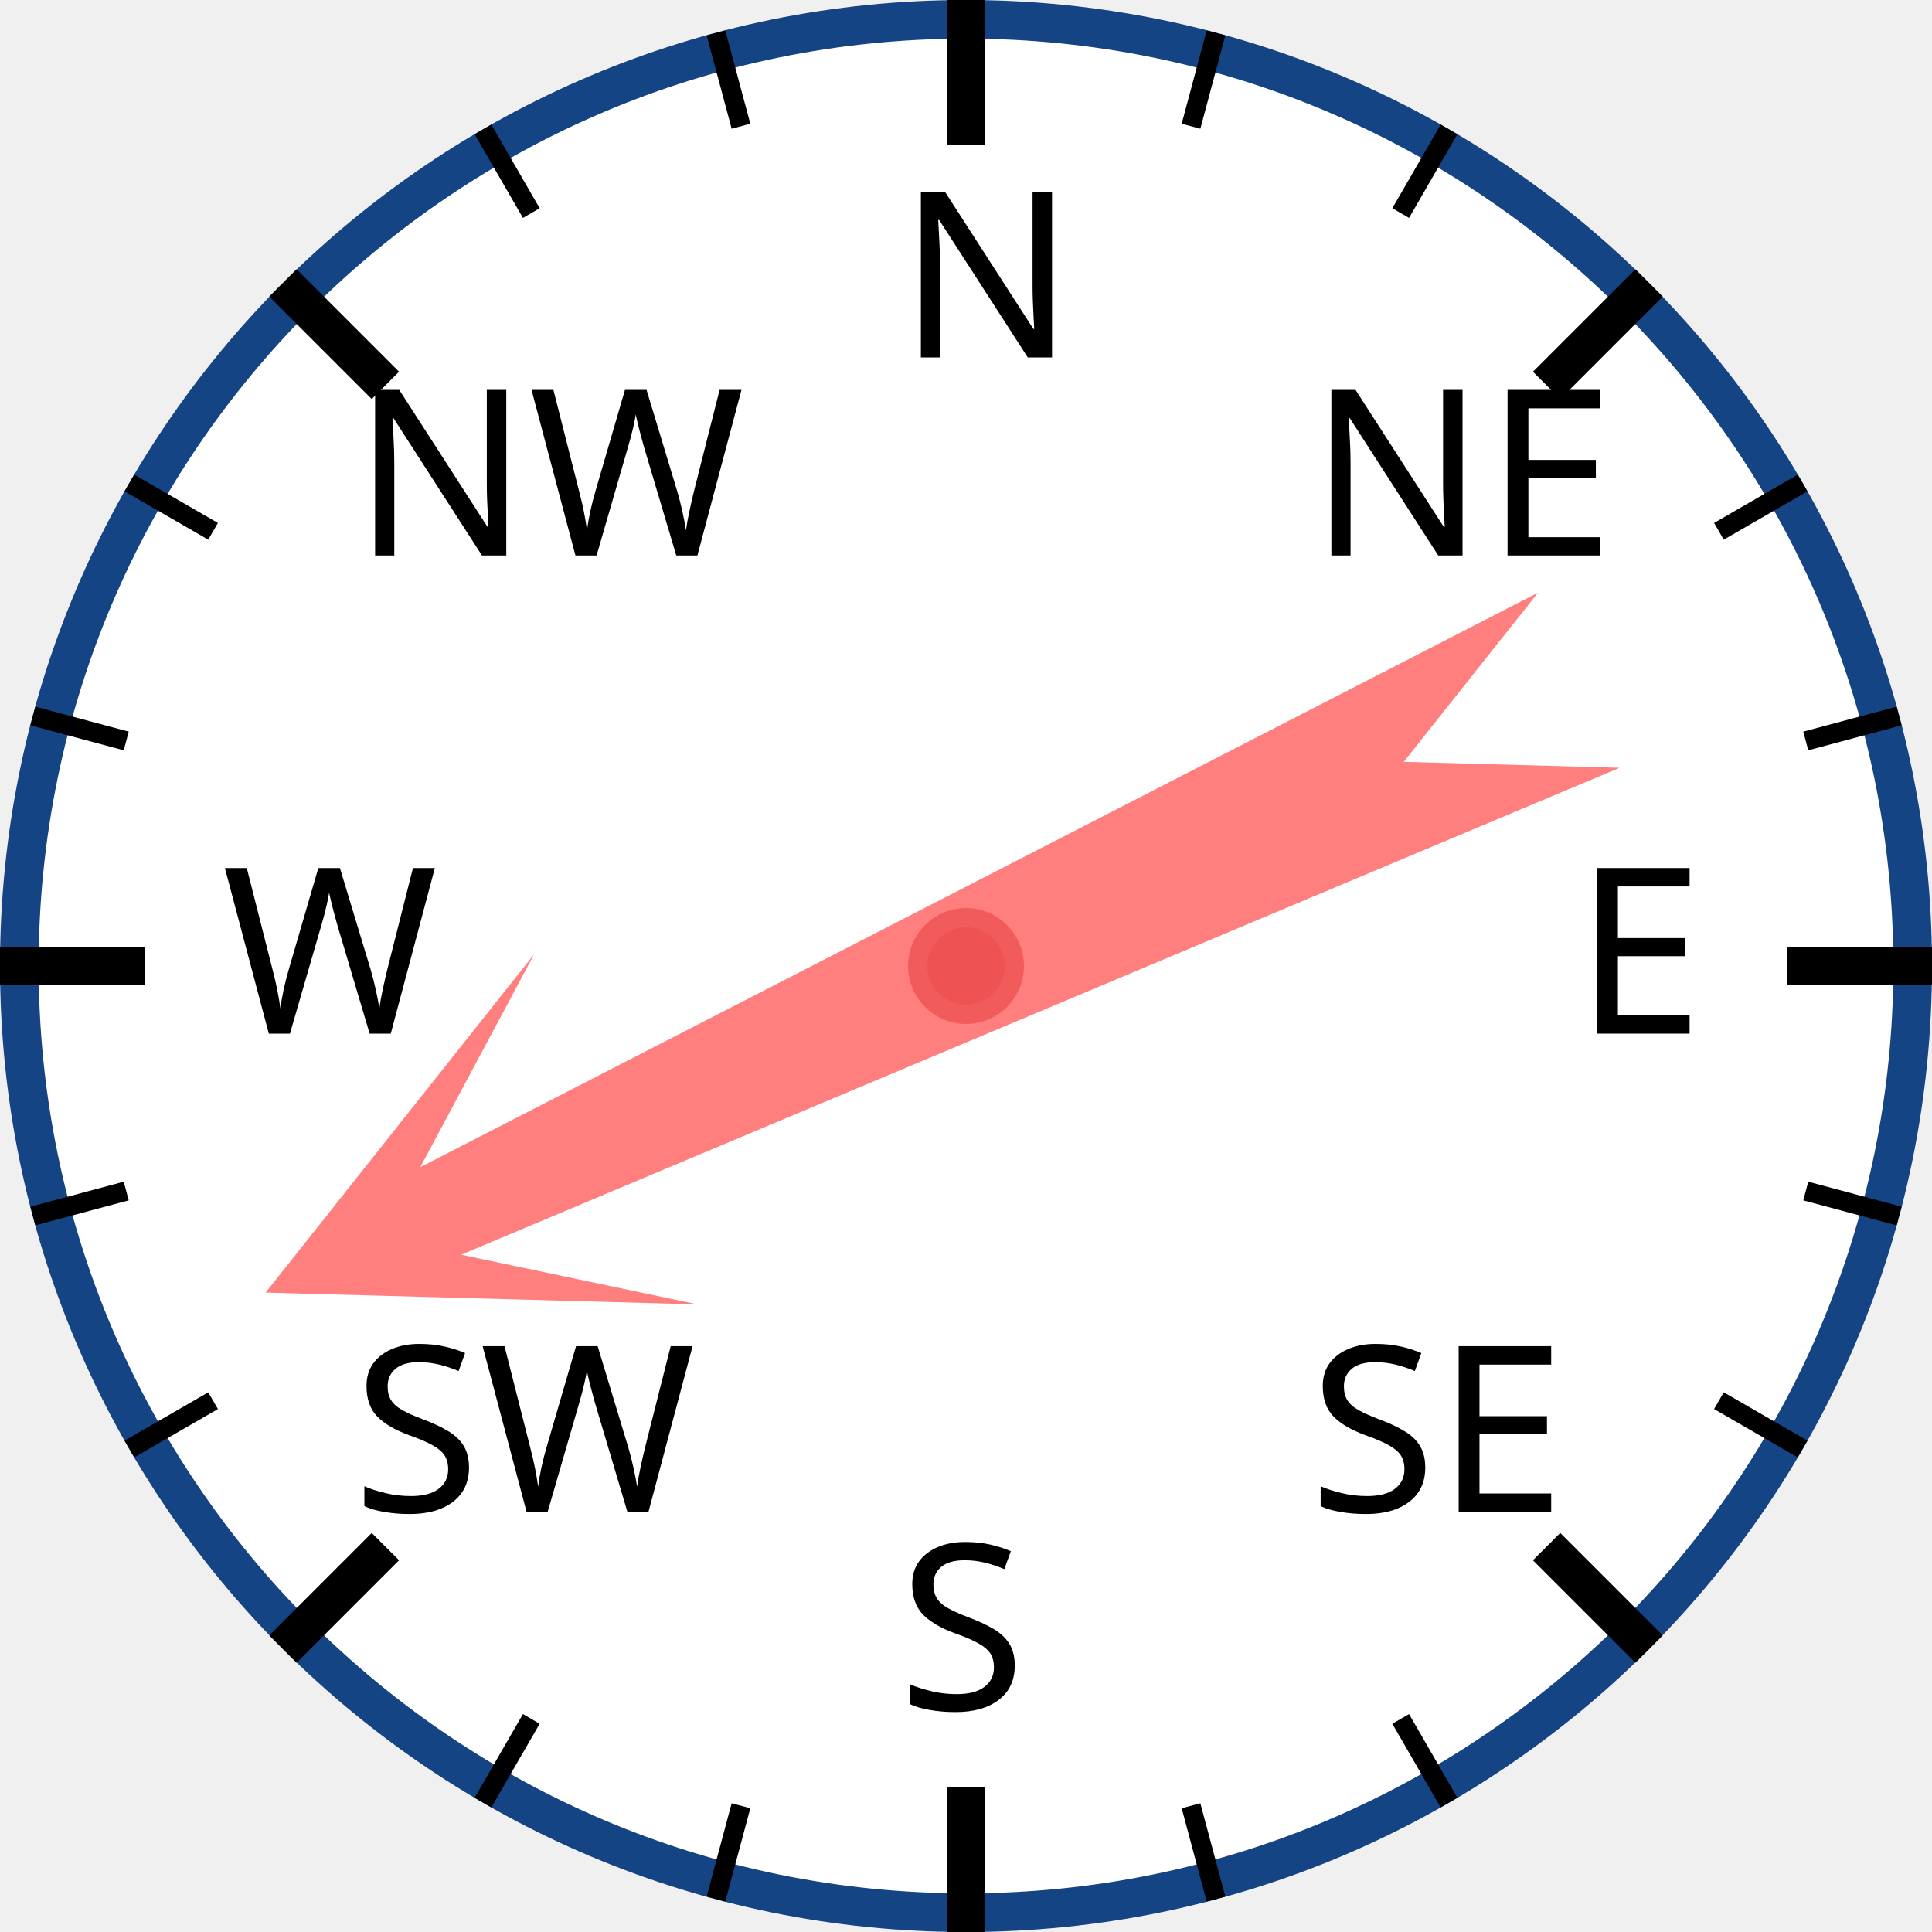
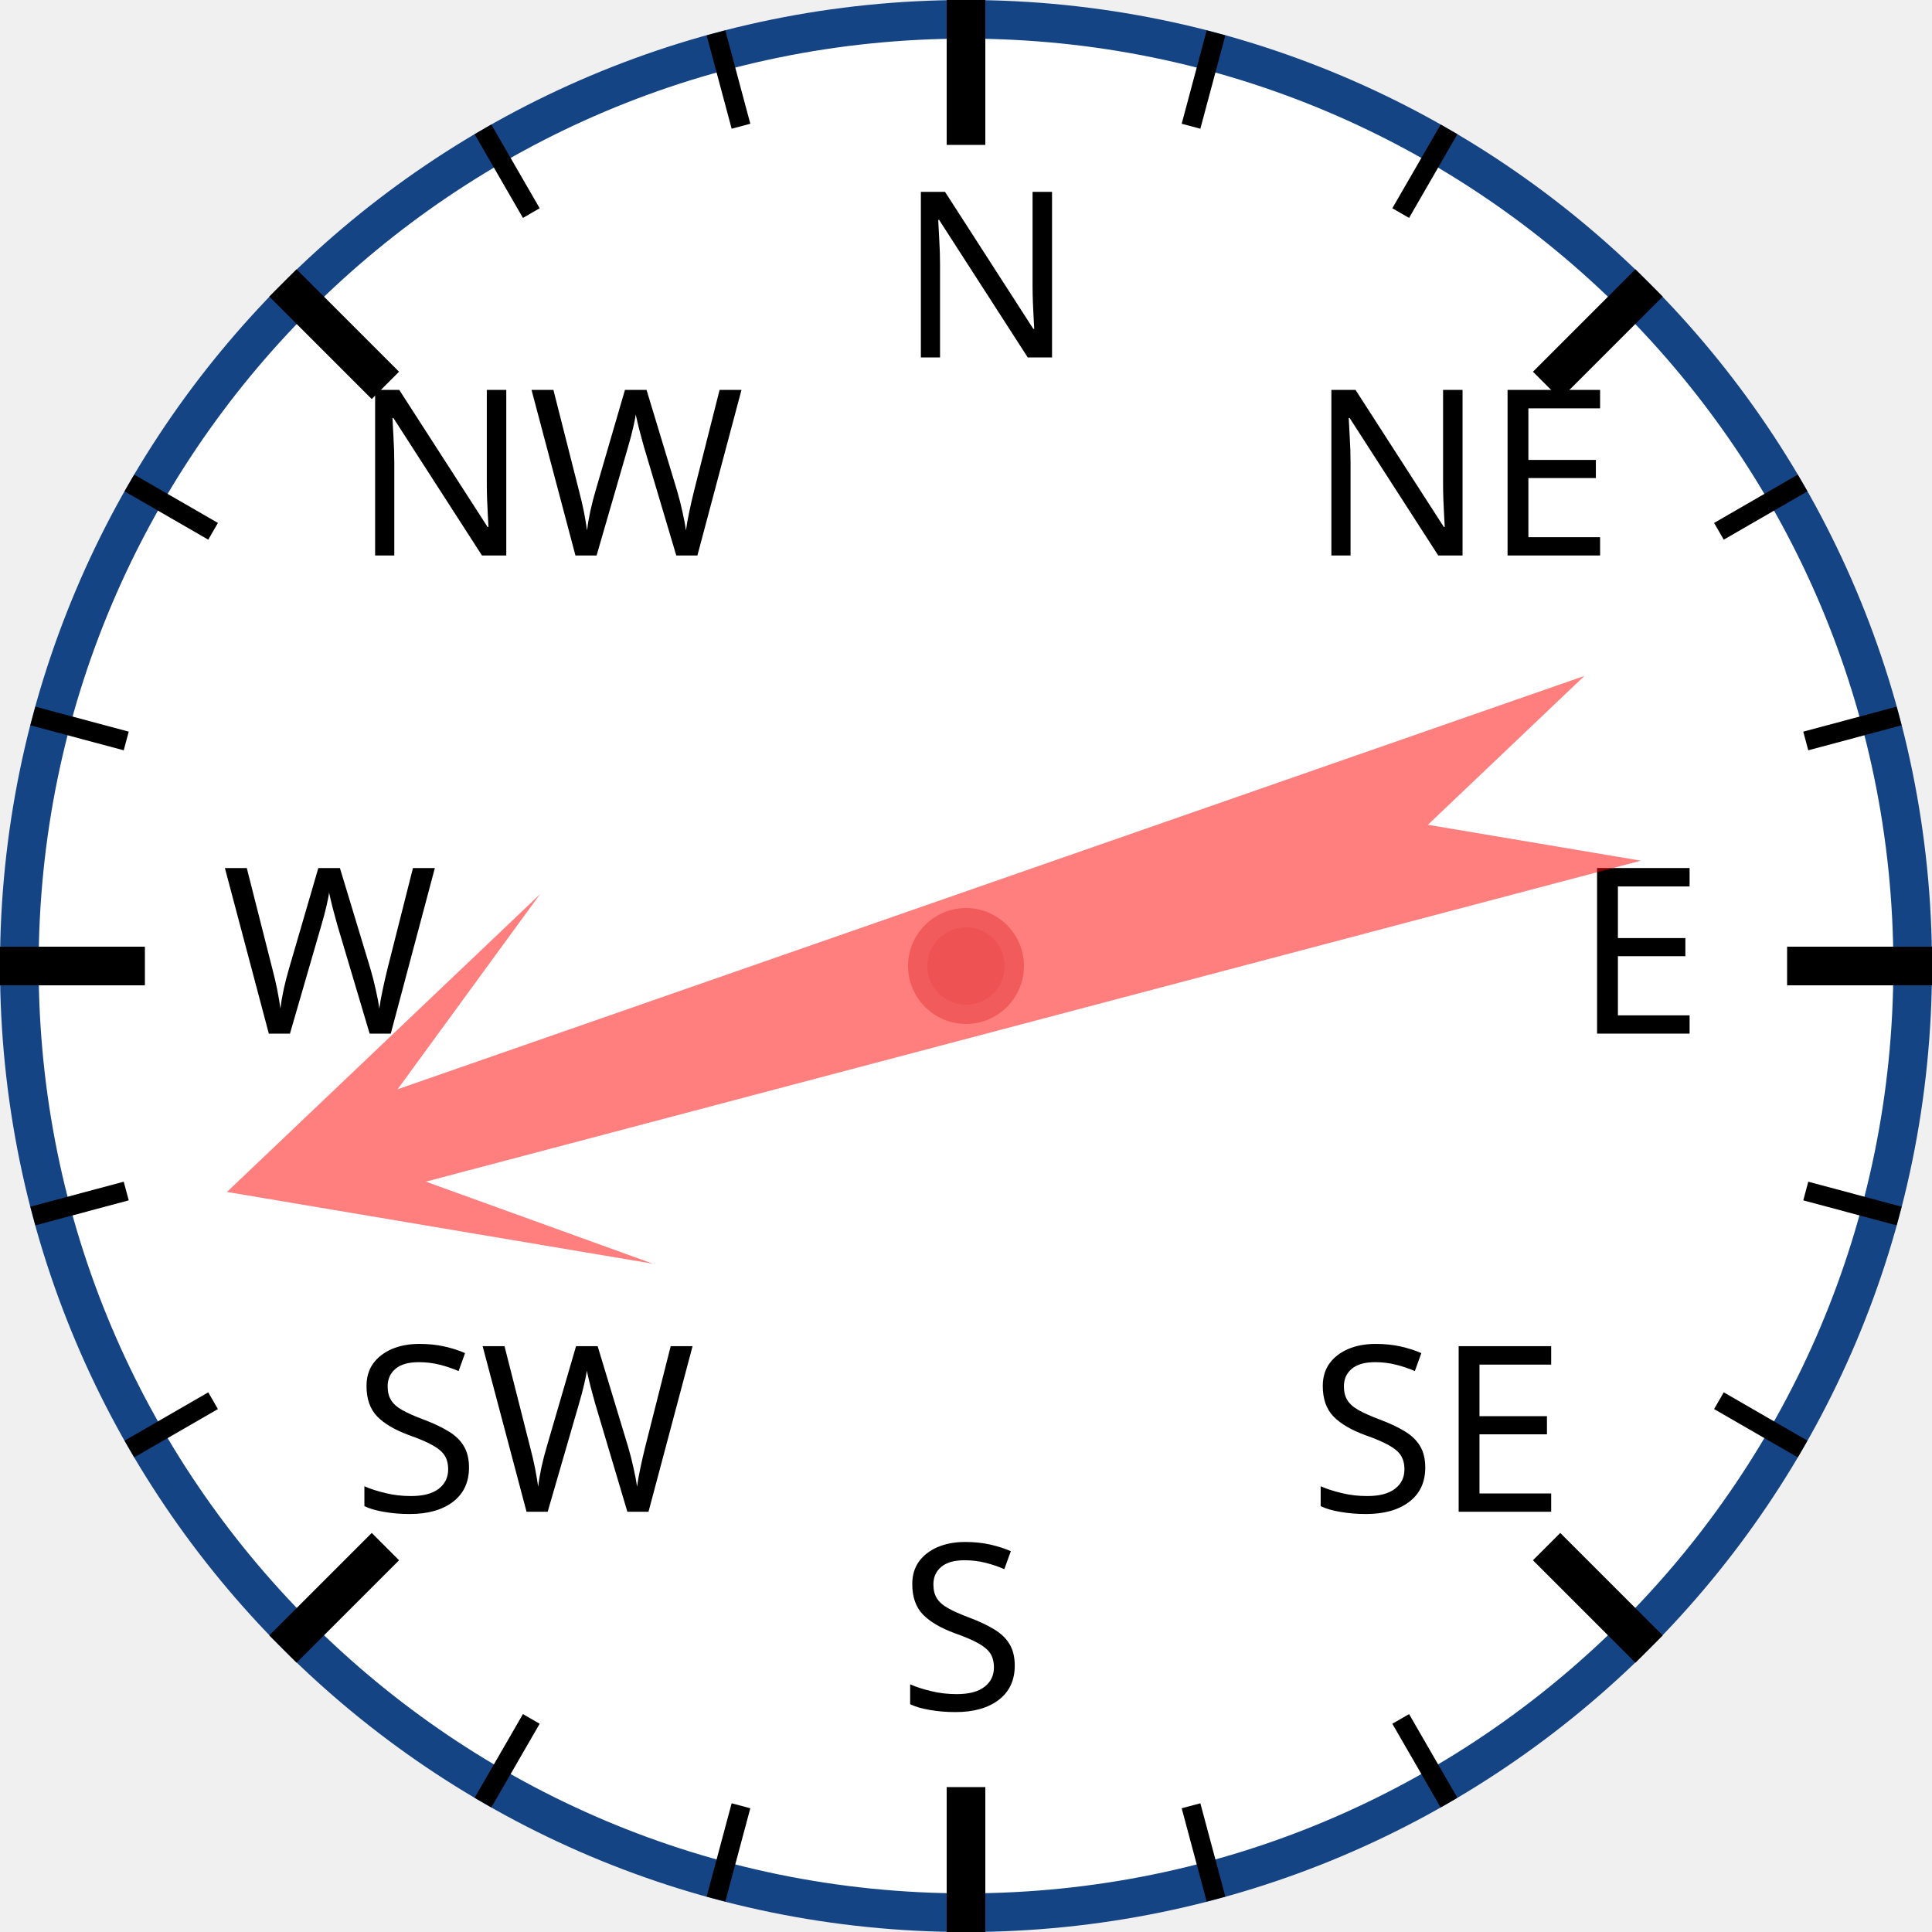
<svg xmlns="http://www.w3.org/2000/svg" width="120px" height="120px" viewBox="0 0 200 200">
  <circle cx="100" cy="100" r="98" style="fill: white; stroke: #154485; stroke-width: 4;" />
  <text x="93.0" y="37.0" style="font-family: sans-serif; font-size: 18pt;">N</text>
  <line x1="100.0" y1="0.0" x2="100.0" y2="15.0" style="stroke: black; stroke-width: 4;" />
  <line x1="74.118" y1="3.407" x2="76.706" y2="13.067" style="stroke: black; stroke-width: 2;" />
  <line x1="50" y1="13.397" x2="55" y2="22.058" style="stroke: black; stroke-width: 2;" />
  <text x="36.503" y="57.503" style="font-family: sans-serif; font-size: 18pt;">NW</text>
  <line x1="29.289" y1="29.289" x2="39.896" y2="39.896" style="stroke: black; stroke-width: 4;" />
  <line x1="13.397" y1="50" x2="22.058" y2="55" style="stroke: black; stroke-width: 2;" />
  <line x1="3.407" y1="74.118" x2="13.067" y2="76.706" style="stroke: black; stroke-width: 2;" />
  <text x="23.0" y="107.0" style="font-family: sans-serif; font-size: 18pt;">W</text>
  <line x1="0.0" y1="100.0" x2="15.0" y2="100.0" style="stroke: black; stroke-width: 4;" />
  <line x1="3.407" y1="125.882" x2="13.067" y2="123.294" style="stroke: black; stroke-width: 2;" />
  <line x1="13.397" y1="150" x2="22.058" y2="145" style="stroke: black; stroke-width: 2;" />
  <text x="36.503" y="156.497" style="font-family: sans-serif; font-size: 18pt;">SW</text>
  <line x1="29.289" y1="170.711" x2="39.896" y2="160.104" style="stroke: black; stroke-width: 4;" />
  <line x1="50" y1="186.603" x2="55" y2="177.942" style="stroke: black; stroke-width: 2;" />
  <line x1="74.118" y1="196.593" x2="76.706" y2="186.933" style="stroke: black; stroke-width: 2;" />
  <text x="93" y="177.0" style="font-family: sans-serif; font-size: 18pt;">S</text>
  <line x1="100" y1="200.0" x2="100" y2="185.0" style="stroke: black; stroke-width: 4;" />
  <line x1="125.882" y1="196.593" x2="123.294" y2="186.933" style="stroke: black; stroke-width: 2;" />
  <line x1="150.0" y1="186.603" x2="145.0" y2="177.942" style="stroke: black; stroke-width: 2;" />
  <text x="135.497" y="156.497" style="font-family: sans-serif; font-size: 18pt;">SE</text>
  <line x1="170.711" y1="170.711" x2="160.104" y2="160.104" style="stroke: black; stroke-width: 4;" />
  <line x1="186.603" y1="150" x2="177.942" y2="145" style="stroke: black; stroke-width: 2;" />
  <line x1="196.593" y1="125.882" x2="186.933" y2="123.294" style="stroke: black; stroke-width: 2;" />
  <text x="163.0" y="107" style="font-family: sans-serif; font-size: 18pt;">E</text>
  <line x1="200.0" y1="100" x2="185.0" y2="100" style="stroke: black; stroke-width: 4;" />
  <line x1="196.593" y1="74.118" x2="186.933" y2="76.706" style="stroke: black; stroke-width: 2;" />
  <line x1="186.603" y1="50" x2="177.942" y2="55" style="stroke: black; stroke-width: 2;" />
  <text x="135.497" y="57.503" style="font-family: sans-serif; font-size: 18pt;">NE</text>
  <line x1="170.711" y1="29.289" x2="160.104" y2="39.896" style="stroke: black; stroke-width: 4;" />
  <line x1="150" y1="13.397" x2="145" y2="22.058" style="stroke: black; stroke-width: 2;" />
  <line x1="125.882" y1="3.407" x2="123.294" y2="13.067" style="stroke: black; stroke-width: 2;" />
-   <polygon points="100 20 120 60 105 40 110 170 100 150 90 170 95 40 80 60" style="fill: red; fill-opacity: 0.5;" transform="rotate(245,100,100)" />
+   <polygon points="100 20 120 60 105 40 110 170 100 150 90 170 95 40 80 60" style="fill: red; fill-opacity: 0.5;" transform="rotate(253,100,100)" />
  <circle cx="100" cy="100" r="5" style="fill: #EE5252; stroke: #F25B5B; stroke-width: 2;" />
</svg>
